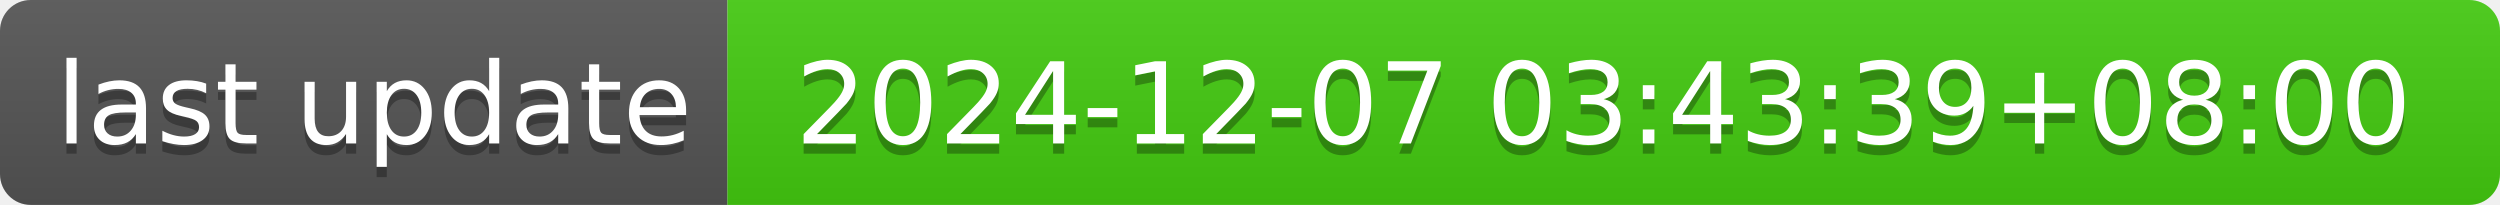
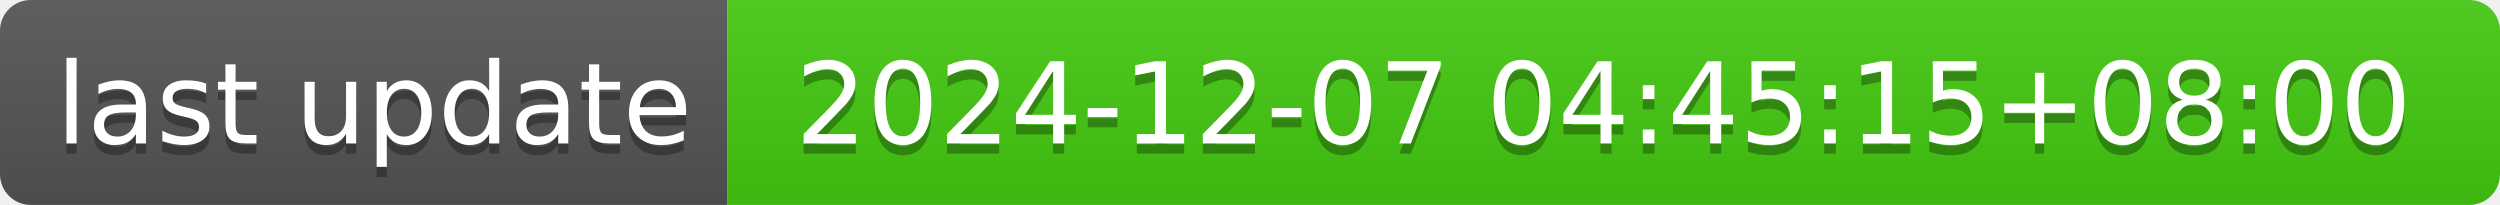
- <svg xmlns="http://www.w3.org/2000/svg" width="244" height="20" role="img" aria-label="last update: 2024-12-07 03:43:39+08:00">
+ <svg xmlns="http://www.w3.org/2000/svg" width="244" height="20" role="img" aria-label="last update: 2024-12-07 04:45:15+08:00">
  <linearGradient id="s" x2="0" y2="100%">
    <stop offset="0" stop-color="#bbb" stop-opacity=".1" />
    <stop offset="1" stop-opacity=".1" />
  </linearGradient>
  <clipPath id="r">
    <rect width="244" height="20" rx="3" fill="#fff" />
  </clipPath>
  <g clip-path="url(#r)">
    <rect width="71" height="20" fill="#555" />
    <rect x="71" width="173" height="20" fill="#4c1" />
    <rect width="244" height="20" fill="url(#s)" />
  </g>
  <g fill="#fff" text-anchor="middle" font-family="Verdana,Geneva,DejaVu Sans,sans-serif" text-rendering="geometricPrecision" font-size="110">
    <text aria-hidden="true" x="365" y="150" fill="#010101" fill-opacity=".3" transform="scale(.1)" textLength="610">last update</text>
    <text x="365" y="140" transform="scale(.1)" fill="#fff" textLength="610">last update</text>
-     <text aria-hidden="true" x="1565" y="150" fill="#010101" fill-opacity=".3" transform="scale(.1)" textLength="1630">2024-12-07 03:43:39+08:00</text>
-     <text x="1565" y="140" transform="scale(.1)" fill="#fff" textLength="1630">2024-12-07 03:43:39+08:00</text>
+     <text aria-hidden="true" x="1565" y="150" fill="#010101" fill-opacity=".3" transform="scale(.1)" textLength="1630">2024-12-07 04:45:15+08:00</text>
+     <text x="1565" y="140" transform="scale(.1)" fill="#fff" textLength="1630">2024-12-07 04:45:15+08:00</text>
  </g>
</svg>
